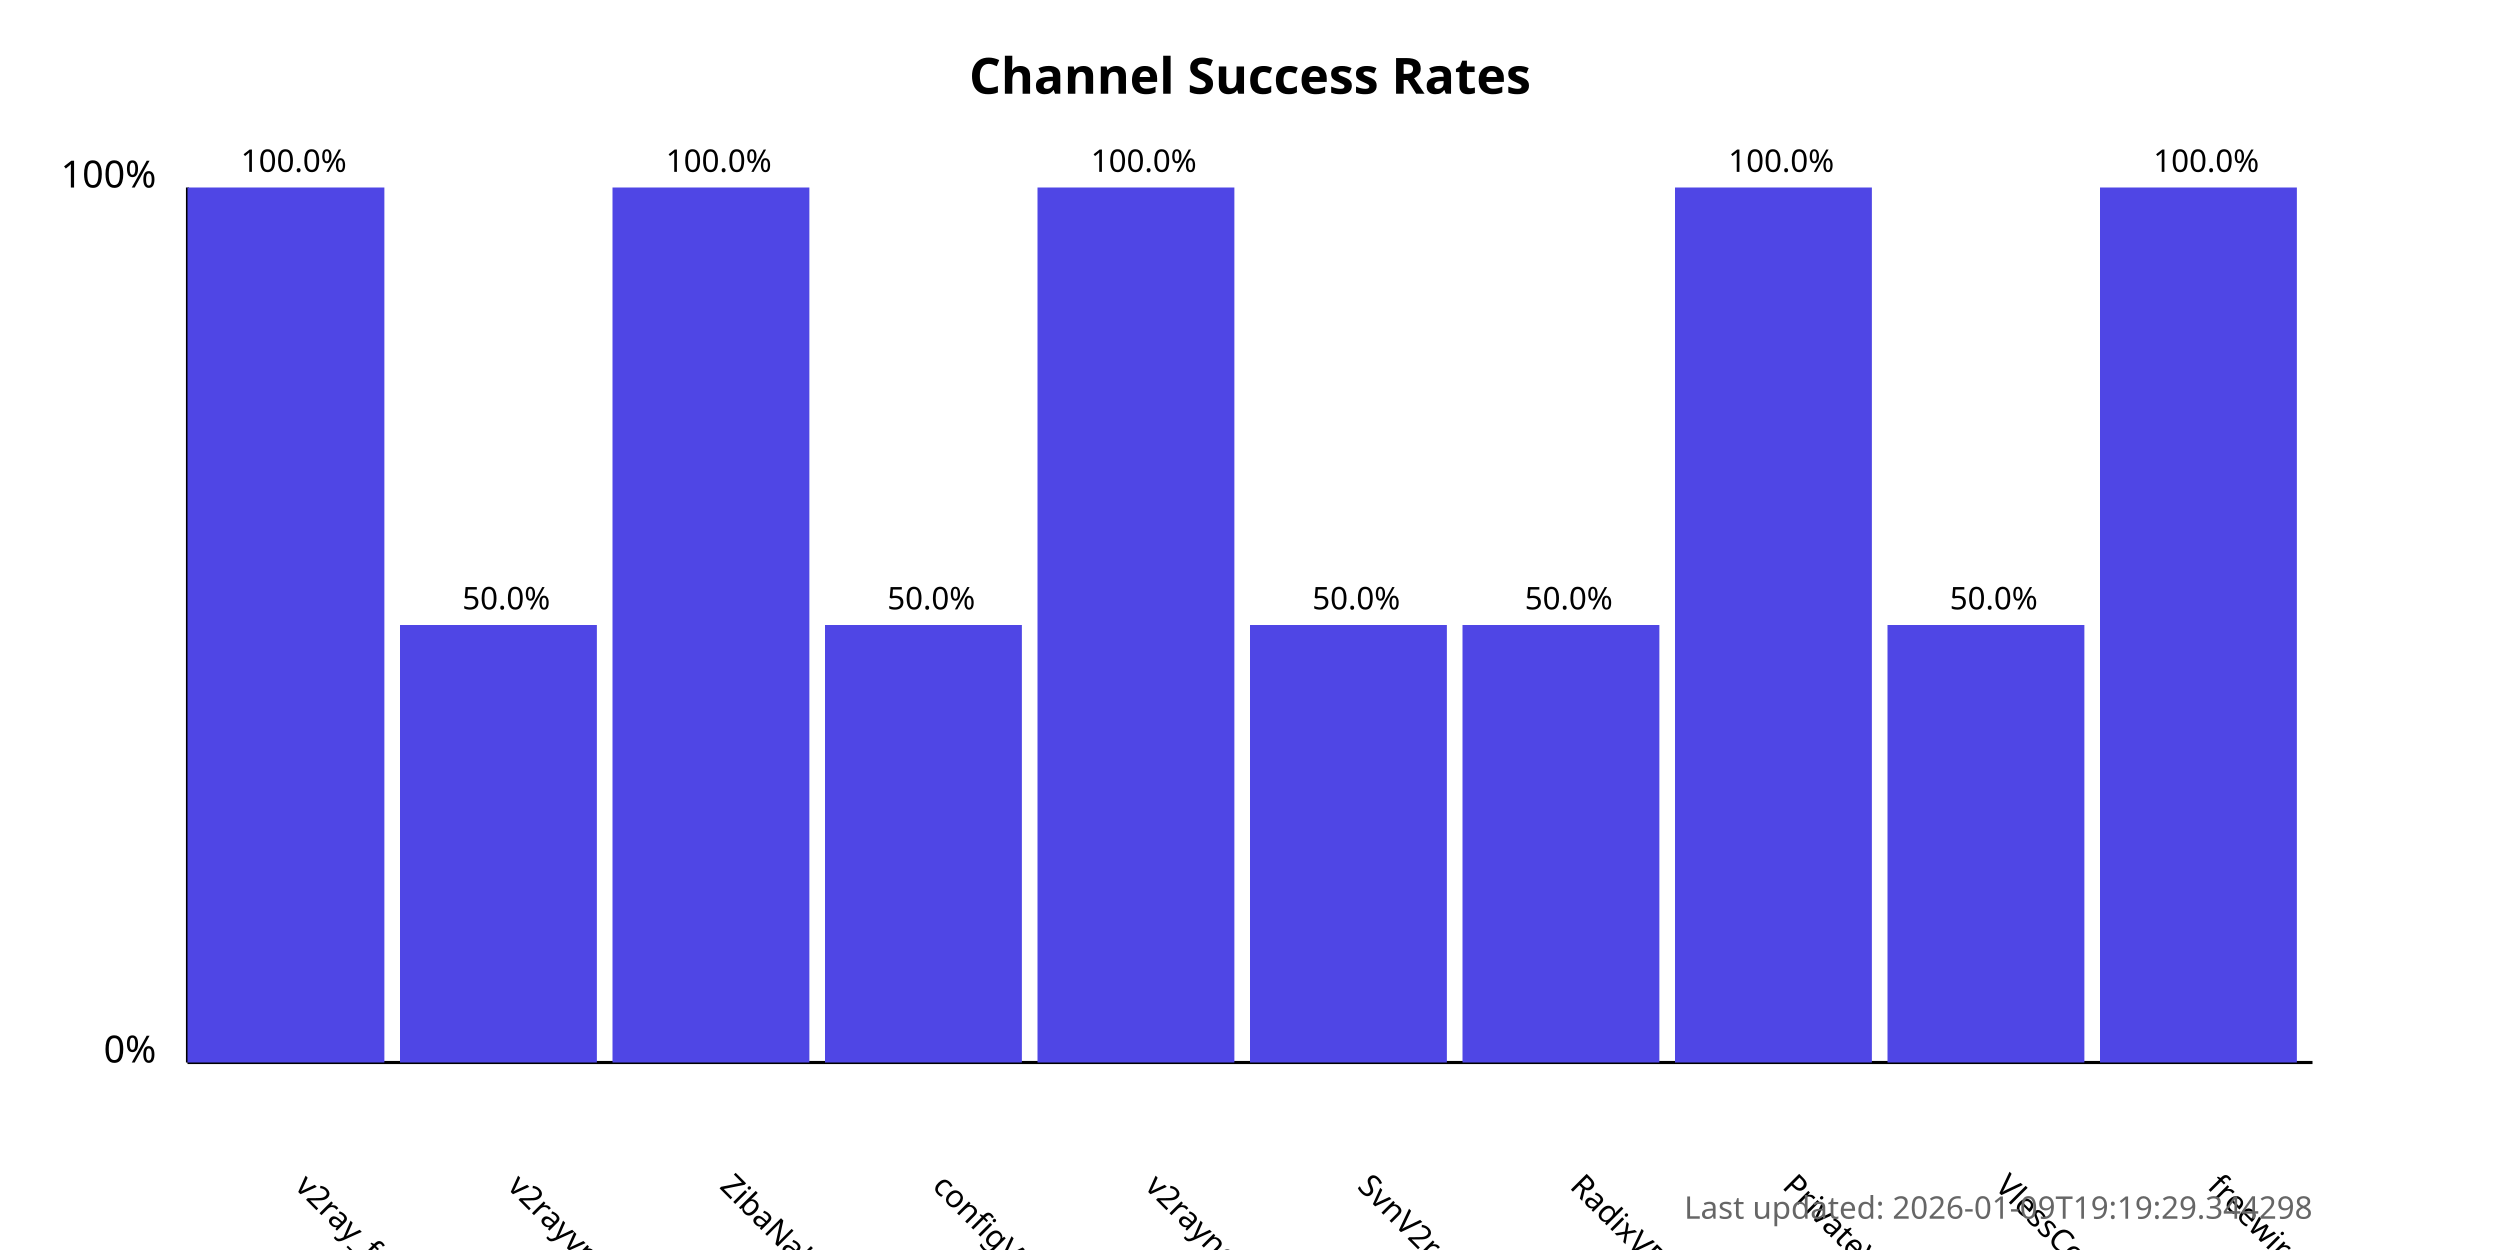
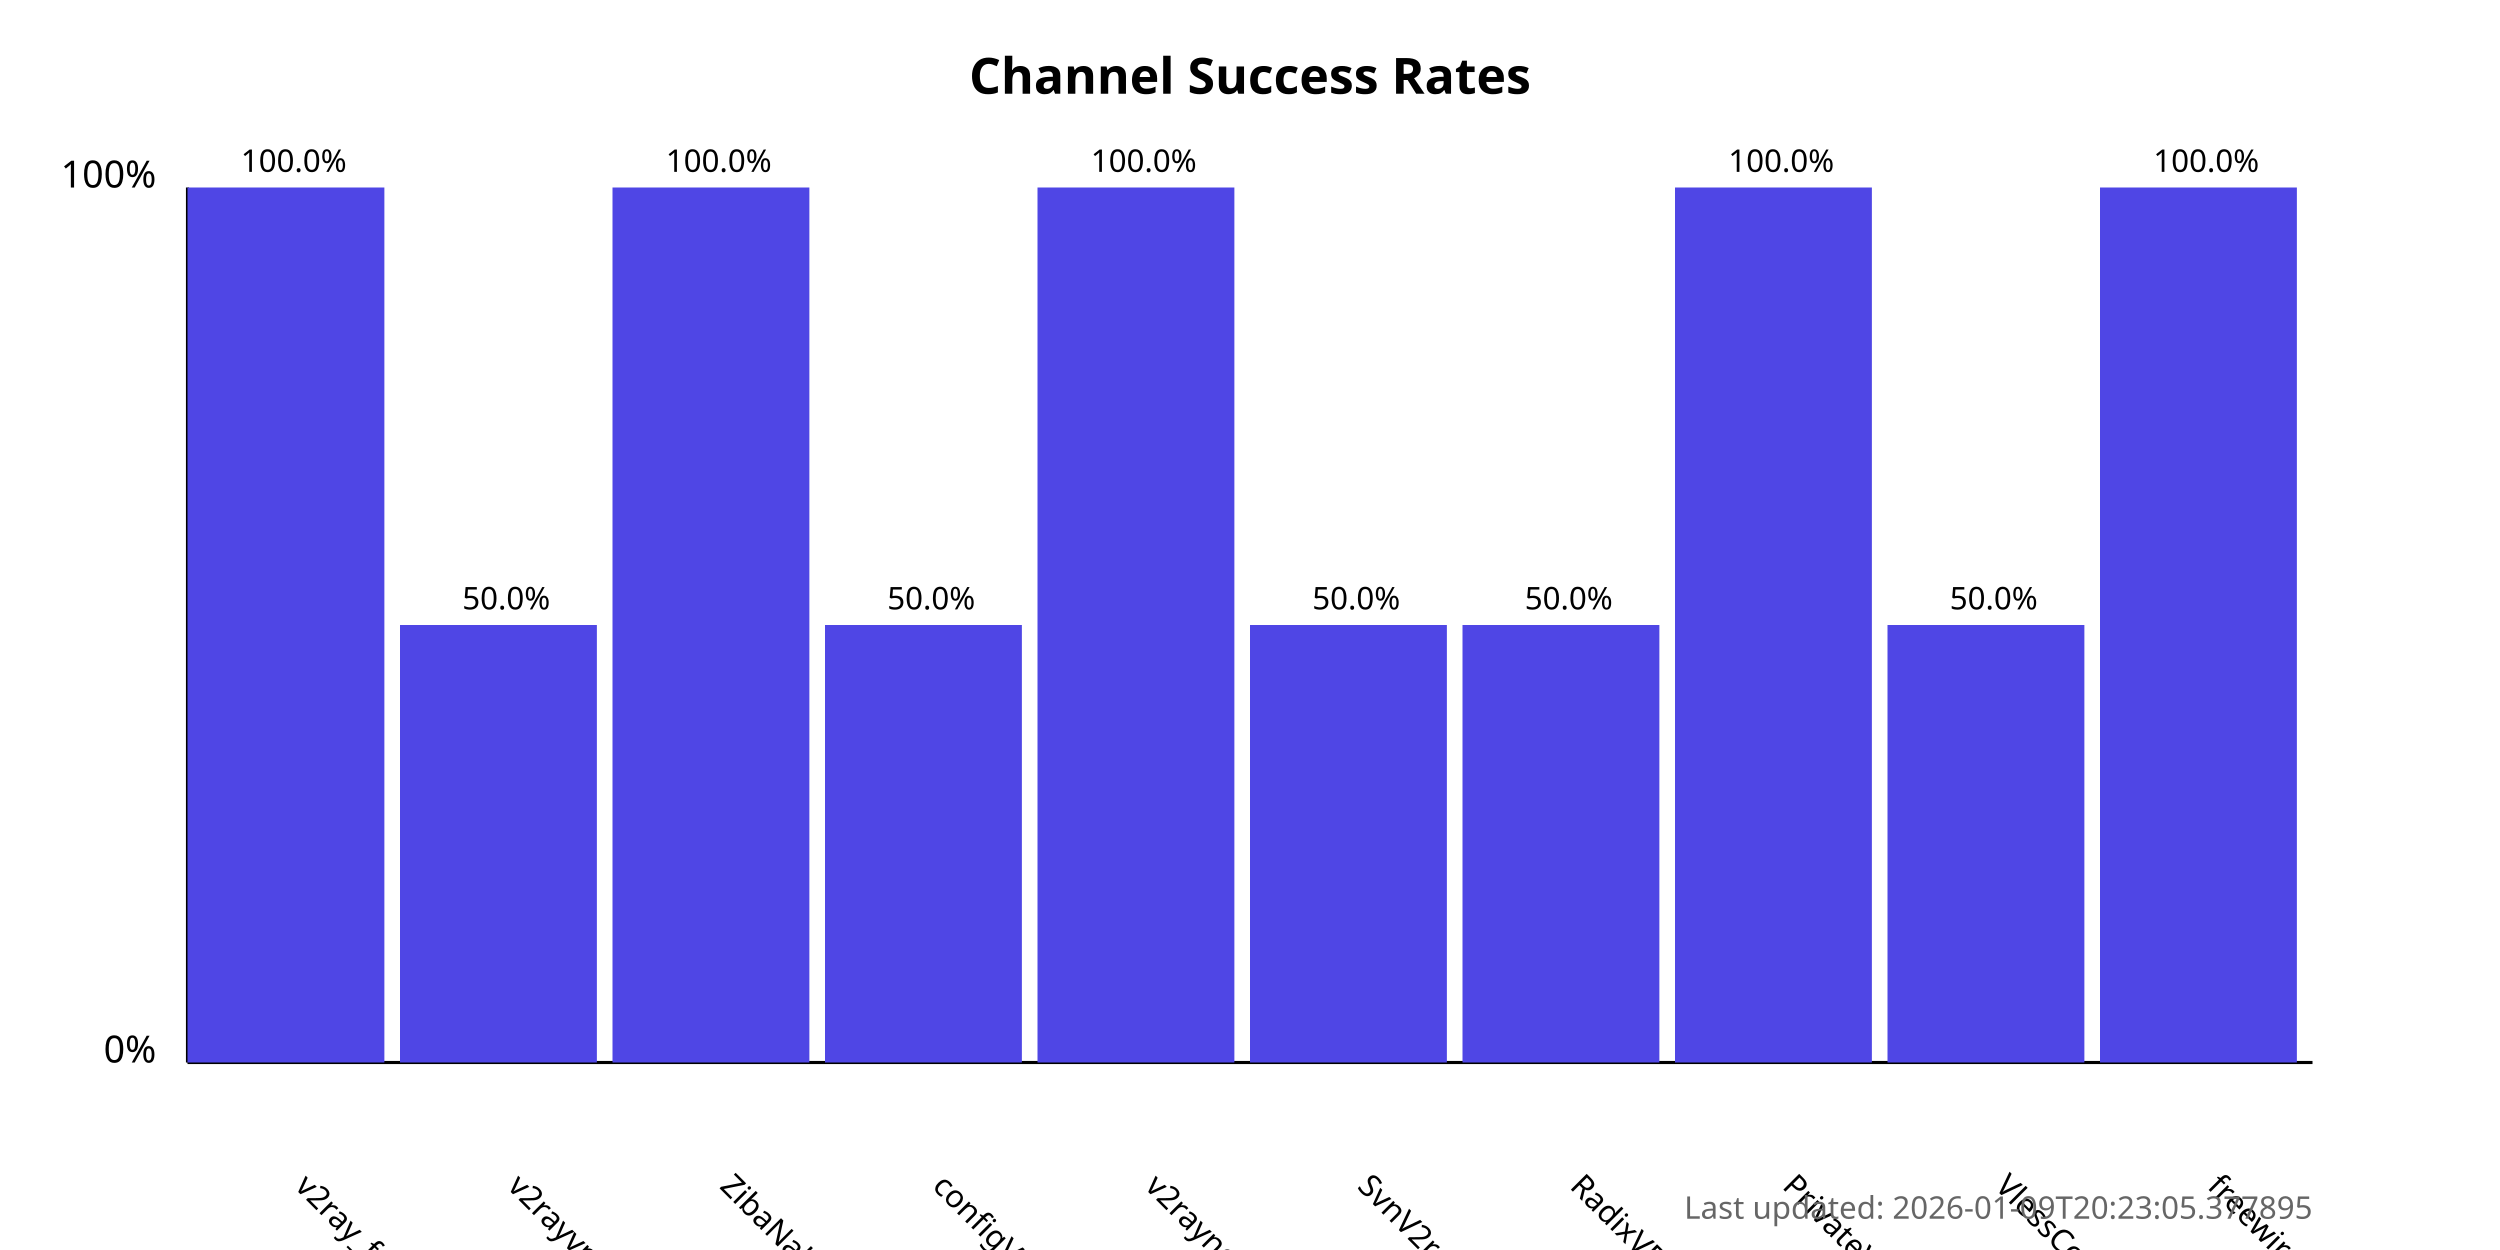
<svg xmlns="http://www.w3.org/2000/svg" width="800" height="400">
  <style>
            .chart-title { font: bold 16px sans-serif; }
            .axis-label { font: 12px sans-serif; }
            .tick-label { font: 10px sans-serif; }
            .bar { fill: #4f46e5; }
            .bar:hover { fill: #6366f1; }
            .timestamp { font: 10px sans-serif; fill: #666; }
        </style>
  <text x="400.0" y="30" text-anchor="middle" class="chart-title">
            Channel Success Rates
        </text>
  <line x1="60" y1="340" x2="60" y2="60" stroke="black" stroke-width="1" />
  <line x1="60" y1="340" x2="740" y2="340" stroke="black" stroke-width="1" />
  <text x="50" y="340" text-anchor="end" class="axis-label">0%</text>
  <text x="50" y="60" text-anchor="end" class="axis-label">100%</text>
  <g>
    <rect x="60" y="60.0" width="63.0" height="280.0" class="bar" />
    <text x="94.0" y="380" transform="rotate(45, 94.0, 380)" text-anchor="start" class="tick-label">
                v2ray_free_conf
            </text>
    <text x="94.0" y="55.0" text-anchor="middle" class="tick-label">
                100.0%
            </text>
  </g>
  <g>
    <rect x="128.0" y="200.0" width="63.0" height="140.0" class="bar" />
    <text x="162.0" y="380" transform="rotate(45, 162.0, 380)" text-anchor="start" class="tick-label">
                v2rayvpno
            </text>
    <text x="162.0" y="195.0" text-anchor="middle" class="tick-label">
                50.0%
            </text>
  </g>
  <g>
    <rect x="196.0" y="60.0" width="63.0" height="280.0" class="bar" />
    <text x="230.0" y="380" transform="rotate(45, 230.0, 380)" text-anchor="start" class="tick-label">
                ZibaNabz
            </text>
    <text x="230.0" y="55.0" text-anchor="middle" class="tick-label">
                100.0%
            </text>
  </g>
  <g>
    <rect x="264.0" y="200.0" width="63.0" height="140.0" class="bar" />
    <text x="298.0" y="380" transform="rotate(45, 298.0, 380)" text-anchor="start" class="tick-label">
                configV2rayForFree
            </text>
    <text x="298.0" y="195.0" text-anchor="middle" class="tick-label">
                50.0%
            </text>
  </g>
  <g>
    <rect x="332.0" y="60.0" width="63.0" height="280.0" class="bar" />
    <text x="366.0" y="380" transform="rotate(45, 366.0, 380)" text-anchor="start" class="tick-label">
                v2rayngvpn
            </text>
    <text x="366.0" y="55.0" text-anchor="middle" class="tick-label">
                100.0%
            </text>
  </g>
  <g>
    <rect x="400.0" y="200.0" width="63.0" height="140.0" class="bar" />
    <text x="434.0" y="380" transform="rotate(45, 434.0, 380)" text-anchor="start" class="tick-label">
                SvnV2ray
            </text>
    <text x="434.0" y="195.0" text-anchor="middle" class="tick-label">
                50.0%
            </text>
  </g>
  <g>
    <rect x="468.0" y="200.0" width="63.0" height="140.0" class="bar" />
    <text x="502.0" y="380" transform="rotate(45, 502.0, 380)" text-anchor="start" class="tick-label">
                RadixVPN
            </text>
    <text x="502.0" y="195.0" text-anchor="middle" class="tick-label">
                50.0%
            </text>
  </g>
  <g>
    <rect x="536.0" y="60.0" width="63.0" height="280.0" class="bar" />
    <text x="570.0" y="380" transform="rotate(45, 570.0, 380)" text-anchor="start" class="tick-label">
                PrivateVPNs
            </text>
    <text x="570.0" y="55.0" text-anchor="middle" class="tick-label">
                100.0%
            </text>
  </g>
  <g>
    <rect x="604.0" y="200.0" width="63.0" height="140.0" class="bar" />
    <text x="638.0" y="380" transform="rotate(45, 638.0, 380)" text-anchor="start" class="tick-label">
                VlessConfig
            </text>
    <text x="638.0" y="195.0" text-anchor="middle" class="tick-label">
                50.0%
            </text>
  </g>
  <g>
    <rect x="672.0" y="60.0" width="63.0" height="280.0" class="bar" />
    <text x="706.0" y="380" transform="rotate(45, 706.0, 380)" text-anchor="start" class="tick-label">
                freewireguard
            </text>
    <text x="706.0" y="55.0" text-anchor="middle" class="tick-label">
                100.0%
            </text>
  </g>
  <text x="740" y="390" text-anchor="end" class="timestamp">
-             Last updated: 2026-01-09T19:19:29.344298
+             Last updated: 2026-01-09T20:23:05.377895
        </text>
</svg>
